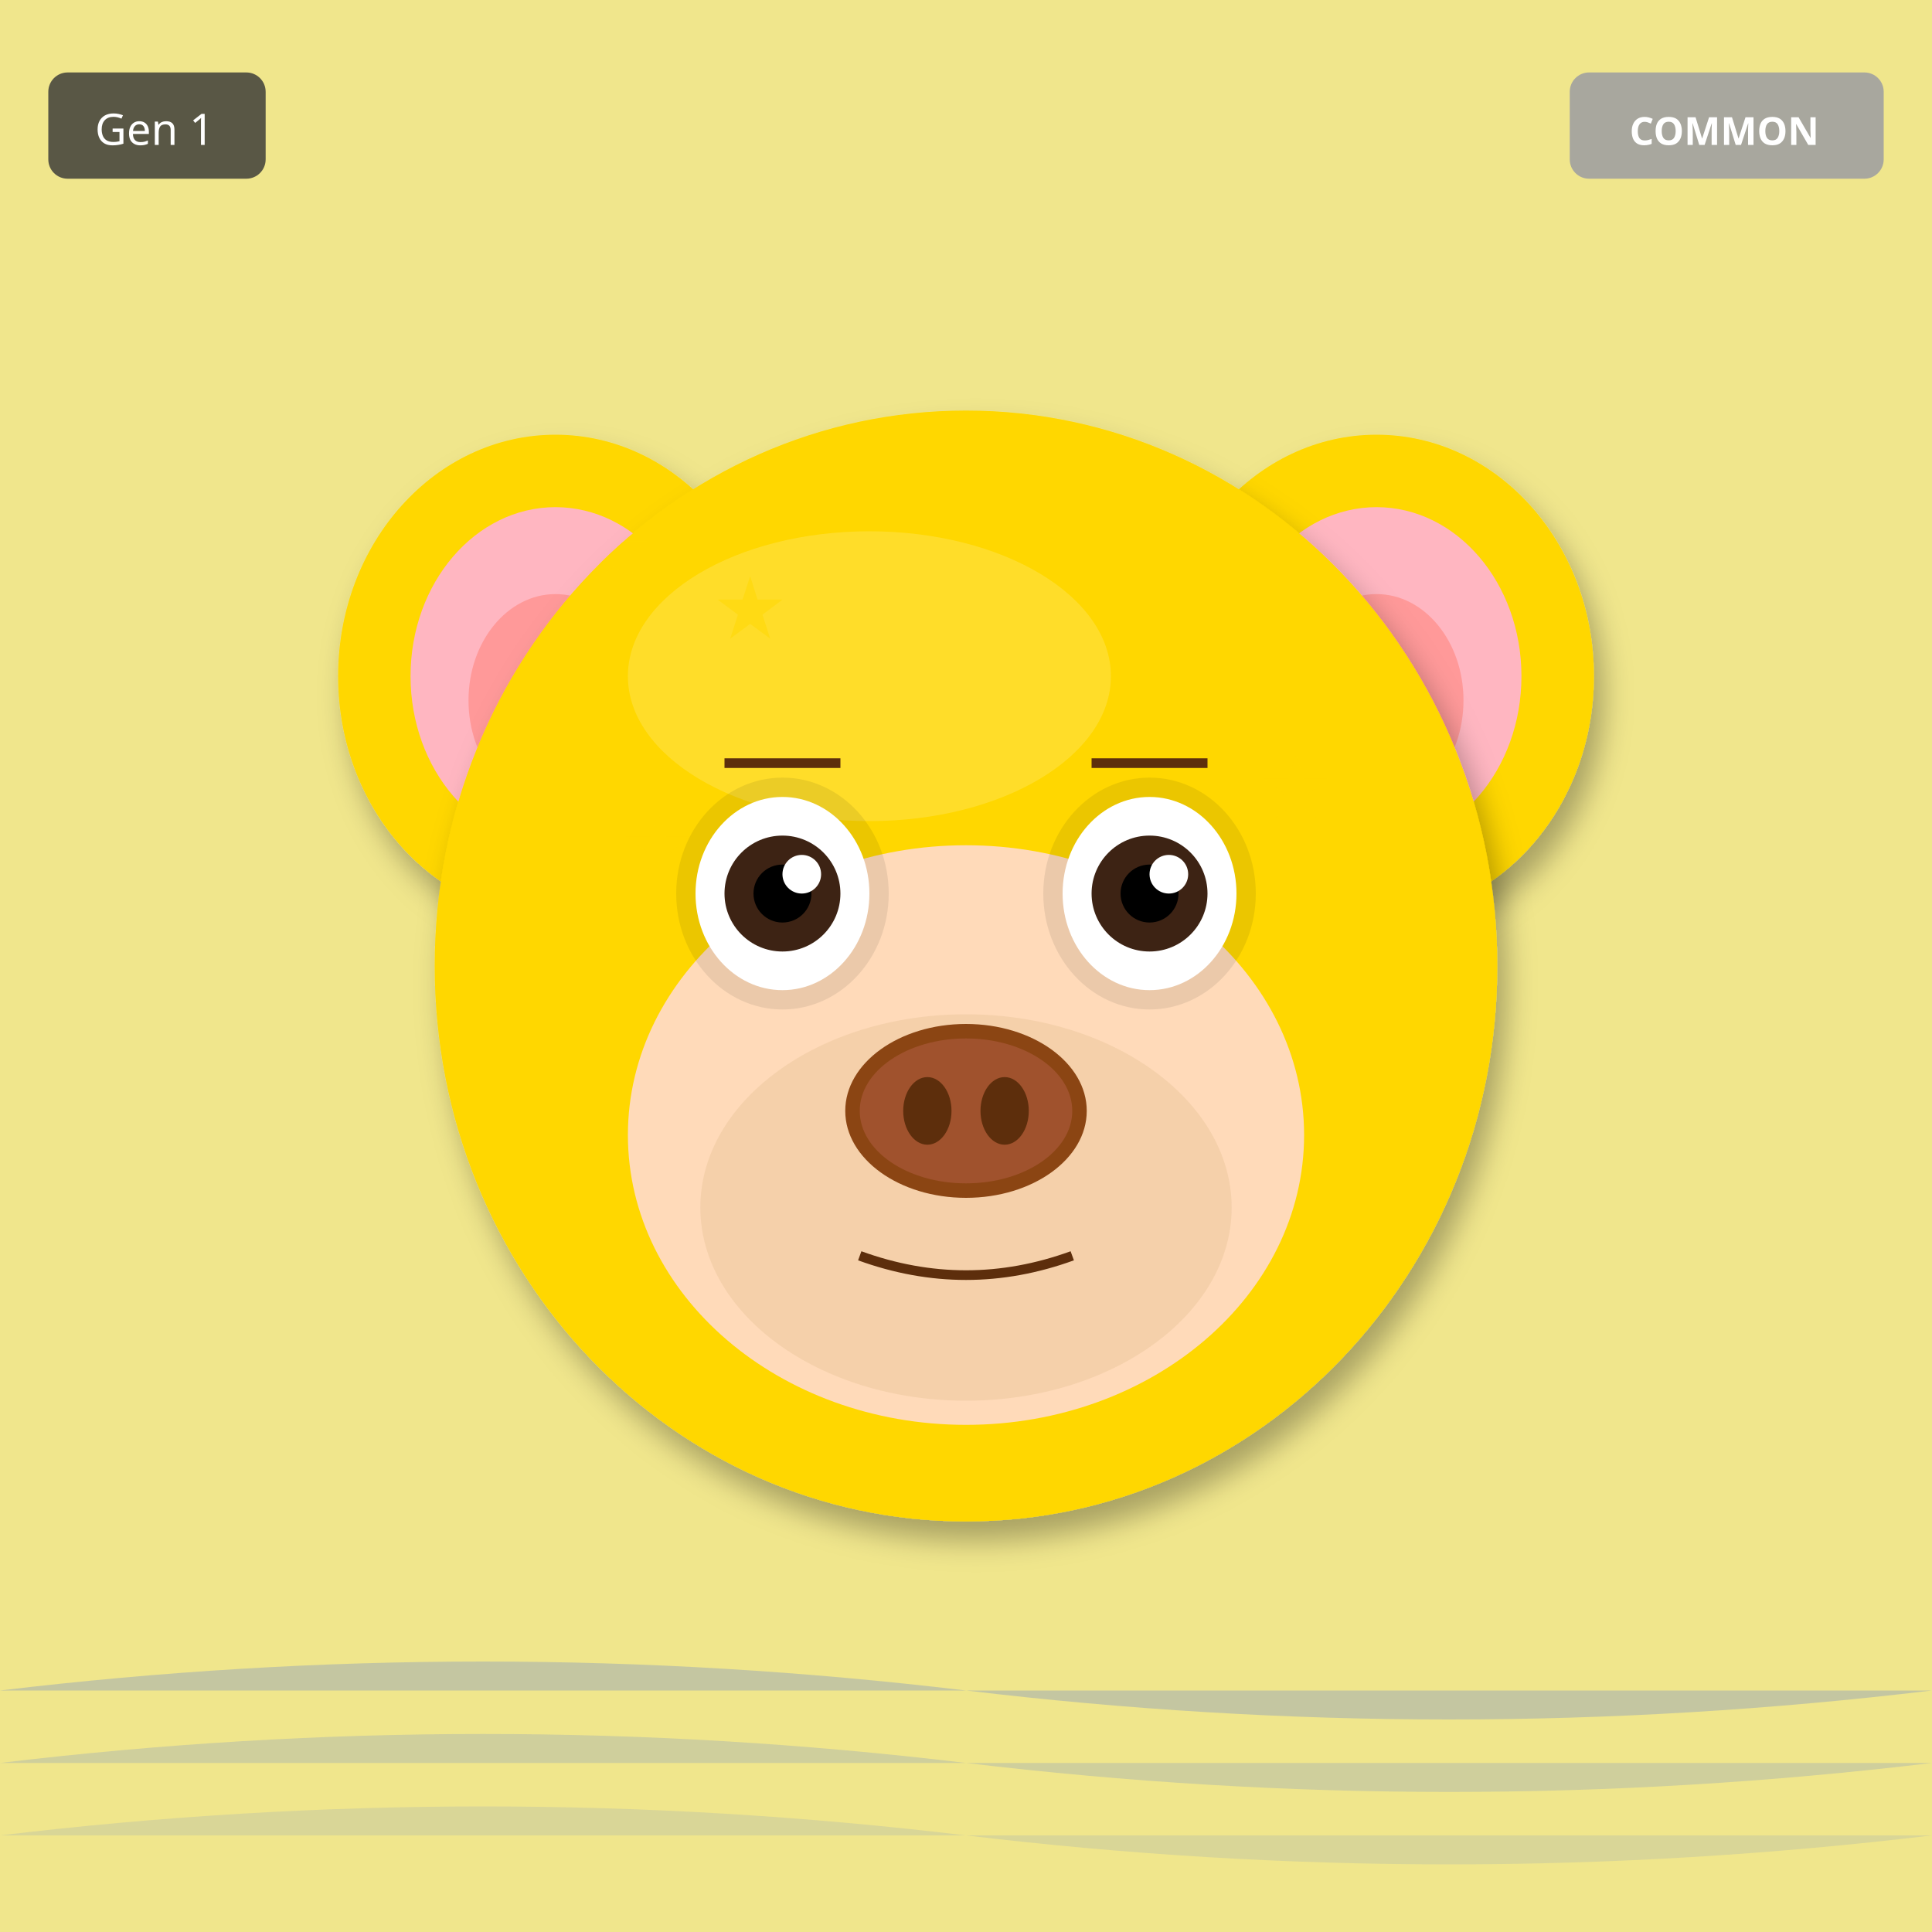
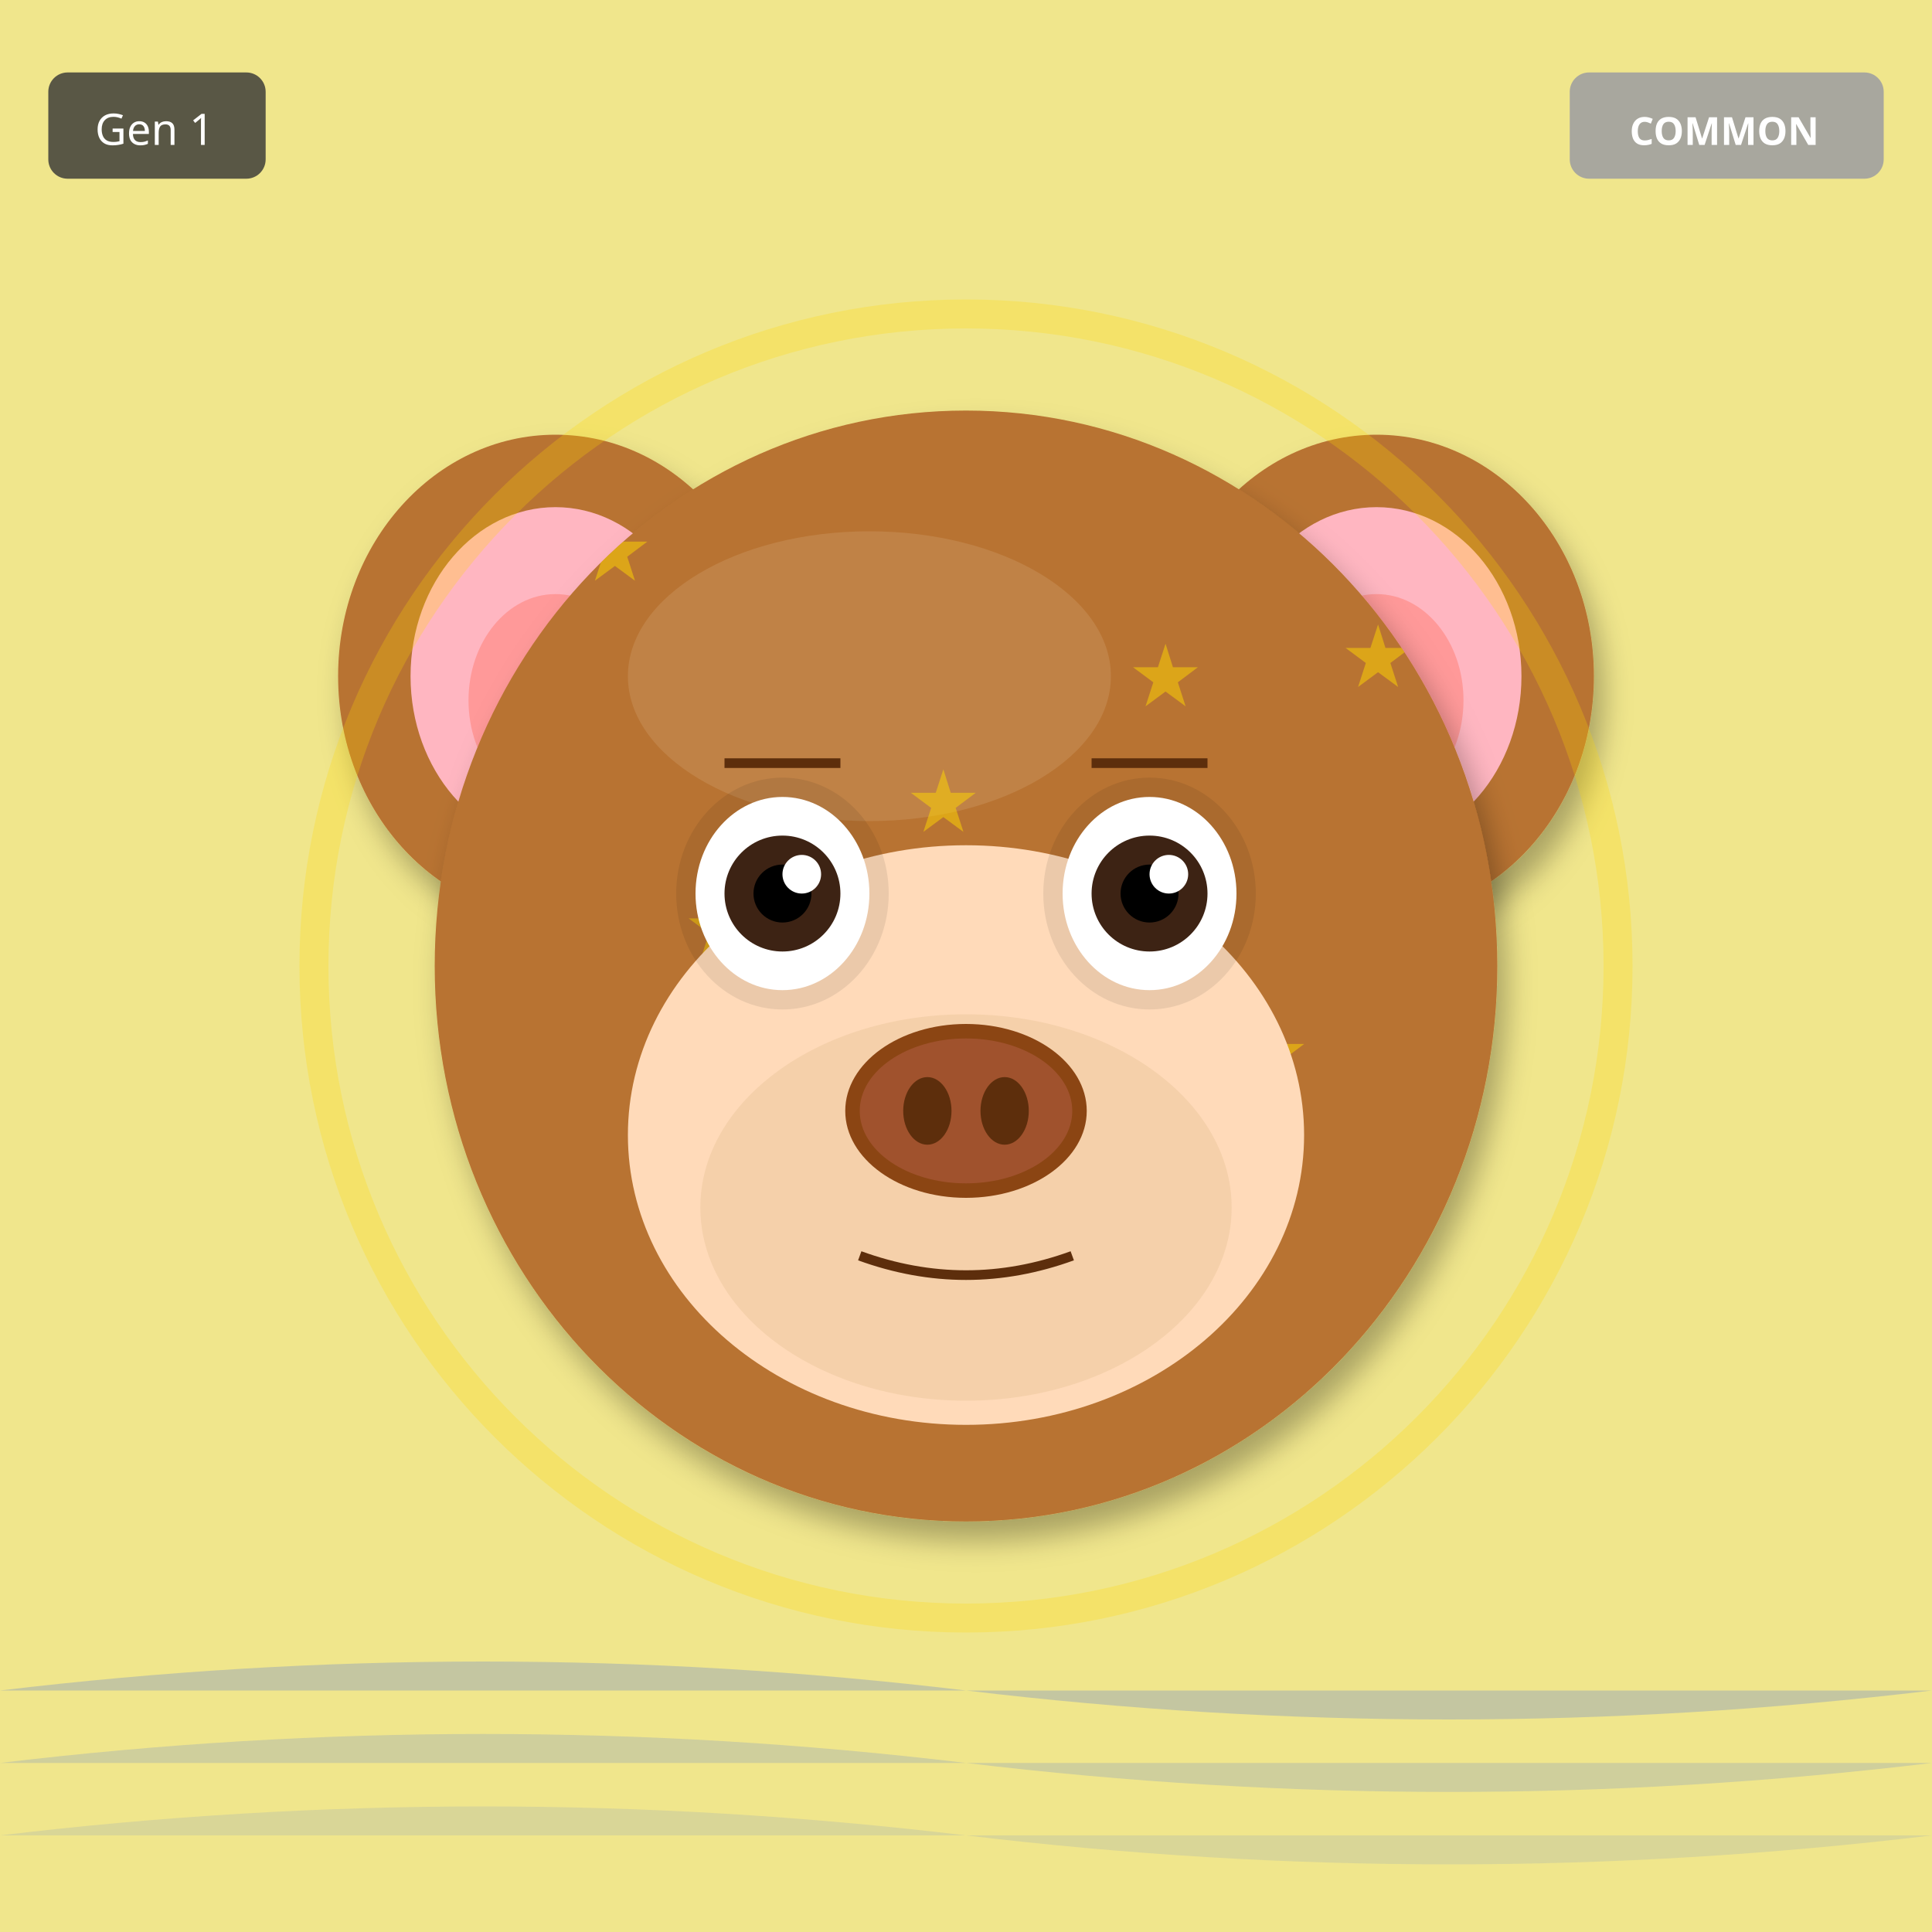
<svg xmlns="http://www.w3.org/2000/svg" width="400" height="400" viewBox="0 0 400 400">
  <defs>
    <filter id="shadow" x="-20%" y="-20%" width="140%" height="140%">
      <feDropShadow dx="2" dy="4" stdDeviation="3" flood-opacity="0.3" />
    </filter>
    <filter id="glow" x="-50%" y="-50%" width="200%" height="200%">
      <feGaussianBlur stdDeviation="8" result="blur" />
      <feMerge>
        <feMergeNode in="blur" />
        <feMergeNode in="SourceGraphic" />
      </feMerge>
    </filter>
    <linearGradient id="rainbow-body" x1="0%" y1="0%" x2="100%" y2="100%">
      <stop offset="0%" stop-color="#FF6B6B" />
      <stop offset="25%" stop-color="#FFE66D" />
      <stop offset="50%" stop-color="#4ECDC4" />
      <stop offset="75%" stop-color="#45B7D1" />
      <stop offset="100%" stop-color="#DDA0DD" />
    </linearGradient>
    <radialGradient id="galaxy-body" cx="30%" cy="30%">
      <stop offset="0%" stop-color="#E6E6FA" />
      <stop offset="50%" stop-color="#9370DB" />
      <stop offset="100%" stop-color="#1A0033" />
    </radialGradient>
    <linearGradient id="holo-body" x1="0%" y1="0%" x2="100%" y2="100%">
      <stop offset="0%" stop-color="#FF00FF" />
      <stop offset="50%" stop-color="#00FFFF" />
      <stop offset="100%" stop-color="#FFFF00" />
    </linearGradient>
    <linearGradient id="sky-gradient" x1="0%" y1="0%" x2="0%" y2="100%">
      <stop offset="0%" stop-color="#87CEEB" />
      <stop offset="100%" stop-color="#E0F4FF" />
    </linearGradient>
    <linearGradient id="grass-gradient" x1="0%" y1="0%" x2="0%" y2="100%">
      <stop offset="0%" stop-color="#90EE90" />
      <stop offset="100%" stop-color="#228B22" />
    </linearGradient>
    <linearGradient id="sunset-gradient" x1="0%" y1="0%" x2="0%" y2="100%">
      <stop offset="0%" stop-color="#FF6B6B" />
      <stop offset="50%" stop-color="#FFE66D" />
      <stop offset="100%" stop-color="#4ECDC4" />
    </linearGradient>
    <linearGradient id="aurora-gradient" x1="0%" y1="0%" x2="100%" y2="100%">
      <stop offset="0%" stop-color="#0D1B2A" />
      <stop offset="30%" stop-color="#00FF7F" />
      <stop offset="70%" stop-color="#FF00FF" />
      <stop offset="100%" stop-color="#0D1B2A" />
    </linearGradient>
    <radialGradient id="multiverse-gradient" cx="50%" cy="50%">
      <stop offset="0%" stop-color="#FFD700" />
      <stop offset="40%" stop-color="#FF00FF" />
      <stop offset="70%" stop-color="#00FFFF" />
      <stop offset="100%" stop-color="#000" />
    </radialGradient>
    <linearGradient id="rift-gradient" x1="0%" y1="0%" x2="100%" y2="100%">
      <stop offset="0%" stop-color="#000" />
      <stop offset="30%" stop-color="#9400D3" />
      <stop offset="50%" stop-color="#00FFFF" />
      <stop offset="70%" stop-color="#9400D3" />
      <stop offset="100%" stop-color="#000" />
    </linearGradient>
    <linearGradient id="heaven-gradient" x1="0%" y1="0%" x2="0%" y2="100%">
      <stop offset="0%" stop-color="#FFF" />
      <stop offset="50%" stop-color="#FFD700" stop-opacity="0.3" />
      <stop offset="100%" stop-color="#F0F8FF" />
    </linearGradient>
    <clipPath id="head-clip">
      <ellipse cx="200" cy="200" rx="110" ry="115" />
    </clipPath>
  </defs>
  <rect width="400" height="400" fill="#F0E68C" />
  <path d="M0 350 Q100 338 200 350 T400 350" fill="#4169E1" opacity="0.25" />
  <path d="M0 365 Q100 353 200 365 T400 365" fill="#4169E1" opacity="0.19" />
  <path d="M0 380 Q100 368 200 380 T400 380" fill="#4169E1" opacity="0.13" />
-   <ellipse cx="115" cy="140" rx="45" ry="50" fill="#FFD700" filter="url(#shadow)" />
+   <ellipse cx="115" cy="140" rx="45" ry="50" fill="#B87333" filter="url(#shadow)" />
  <ellipse cx="115" cy="140" rx="30" ry="35" fill="#FFB6C1" />
  <ellipse cx="115" cy="145" rx="18" ry="22" fill="#FF9999" />
-   <ellipse cx="285" cy="140" rx="45" ry="50" fill="#FFD700" filter="url(#shadow)" />
+   <ellipse cx="285" cy="140" rx="45" ry="50" fill="#B87333" filter="url(#shadow)" />
  <ellipse cx="285" cy="140" rx="30" ry="35" fill="#FFB6C1" />
  <ellipse cx="285" cy="145" rx="18" ry="22" fill="#FF9999" />
-   <ellipse cx="200" cy="200" rx="110" ry="115" fill="#FFD700" filter="url(#shadow)" />
-   <ellipse cx="180" cy="140" rx="50" ry="30" fill="#FFEC8B" opacity="0.3" />
+   <ellipse cx="200" cy="200" rx="110" ry="115" fill="#B87333" filter="url(#shadow)" />
+   <ellipse cx="180" cy="140" rx="50" ry="30" fill="#D4A574" opacity="0.3" />
  <g clip-path="url(#head-clip)">
    <text x="120" y="120" font-size="18" fill="#FFD700" opacity="0.5">★</text>
-     <text x="167" y="243" font-size="18" fill="#FFD700" opacity="0.5">★</text>
-     <text x="214" y="206" font-size="18" fill="#FFD700" opacity="0.5">★</text>
-     <text x="261" y="169" font-size="18" fill="#FFD700" opacity="0.5">★</text>
-     <text x="148" y="132" font-size="18" fill="#FFD700" opacity="0.5">★</text>
-     <text x="195" y="255" font-size="18" fill="#FFD700" opacity="0.5">★</text>
-     <text x="242" y="218" font-size="18" fill="#FFD700" opacity="0.5">★</text>
-     <text x="129" y="181" font-size="18" fill="#FFD700" opacity="0.5">★</text>
+     <text x="234" y="146" font-size="18" fill="#FFD700" opacity="0.5">★</text>
+     <text x="188" y="172" font-size="18" fill="#FFD700" opacity="0.5">★</text>
+     <text x="142" y="198" font-size="18" fill="#FFD700" opacity="0.5">★</text>
+     <text x="256" y="224" font-size="18" fill="#FFD700" opacity="0.5">★</text>
+     <text x="210" y="250" font-size="18" fill="#FFD700" opacity="0.5">★</text>
+     <text x="164" y="276" font-size="18" fill="#FFD700" opacity="0.5">★</text>
+     <text x="278" y="142" font-size="18" fill="#FFD700" opacity="0.5">★</text>
  </g>
  <ellipse cx="200" cy="235" rx="70" ry="60" fill="#FFDAB9" />
  <ellipse cx="200" cy="250" rx="55" ry="40" fill="#DEB887" opacity="0.3" />
  <ellipse cx="162" cy="185" rx="22" ry="24" fill="#000" opacity="0.08" />
  <ellipse cx="238" cy="185" rx="22" ry="24" fill="#000" opacity="0.08" />
  <ellipse cx="162" cy="185" rx="18" ry="20" fill="white" />
  <circle cx="162" cy="185" r="12" fill="#3D2314" />
  <circle cx="162" cy="185" r="6" fill="#000" />
  <circle cx="166" cy="181" r="4" fill="white" />
  <ellipse cx="238" cy="185" rx="18" ry="20" fill="white" />
  <circle cx="238" cy="185" r="12" fill="#3D2314" />
  <circle cx="238" cy="185" r="6" fill="#000" />
  <circle cx="242" cy="181" r="4" fill="white" />
  <g>
    <ellipse cx="200" cy="230" rx="25" ry="18" fill="#8B4513" />
    <ellipse cx="200" cy="230" rx="22" ry="15" fill="#A0522D" />
    <ellipse cx="192" cy="230" rx="5" ry="7" fill="#5D2E0C" />
    <ellipse cx="208" cy="230" rx="5" ry="7" fill="#5D2E0C" />
  </g>
  <path d="M178 260 Q200 268 222 260" stroke="#5D2E0C" stroke-width="2" fill="none" />
  <line x1="150" y1="158" x2="174" y2="158" stroke="#5D2E0C" stroke-width="2" />
  <line x1="226" y1="158" x2="250" y2="158" stroke="#5D2E0C" stroke-width="2" />
+   <circle cx="200" cy="200" r="135" fill="none" stroke="#FFD700" stroke-width="6" opacity="0.25" />
  <g transform="translate(325, 15)">
    <rect width="65" height="22" rx="4" fill="#A0A0A0" opacity="0.9" />
    <text x="32" y="15" font-size="8" fill="#FFF" text-anchor="middle" font-family="sans-serif" font-weight="bold">COMMON</text>
  </g>
  <g transform="translate(10, 15)">
    <rect width="45" height="22" rx="4" fill="#333" opacity="0.8" />
    <text x="22" y="15" font-size="9" fill="#FFF" text-anchor="middle" font-family="sans-serif">Gen 1</text>
  </g>
</svg>
